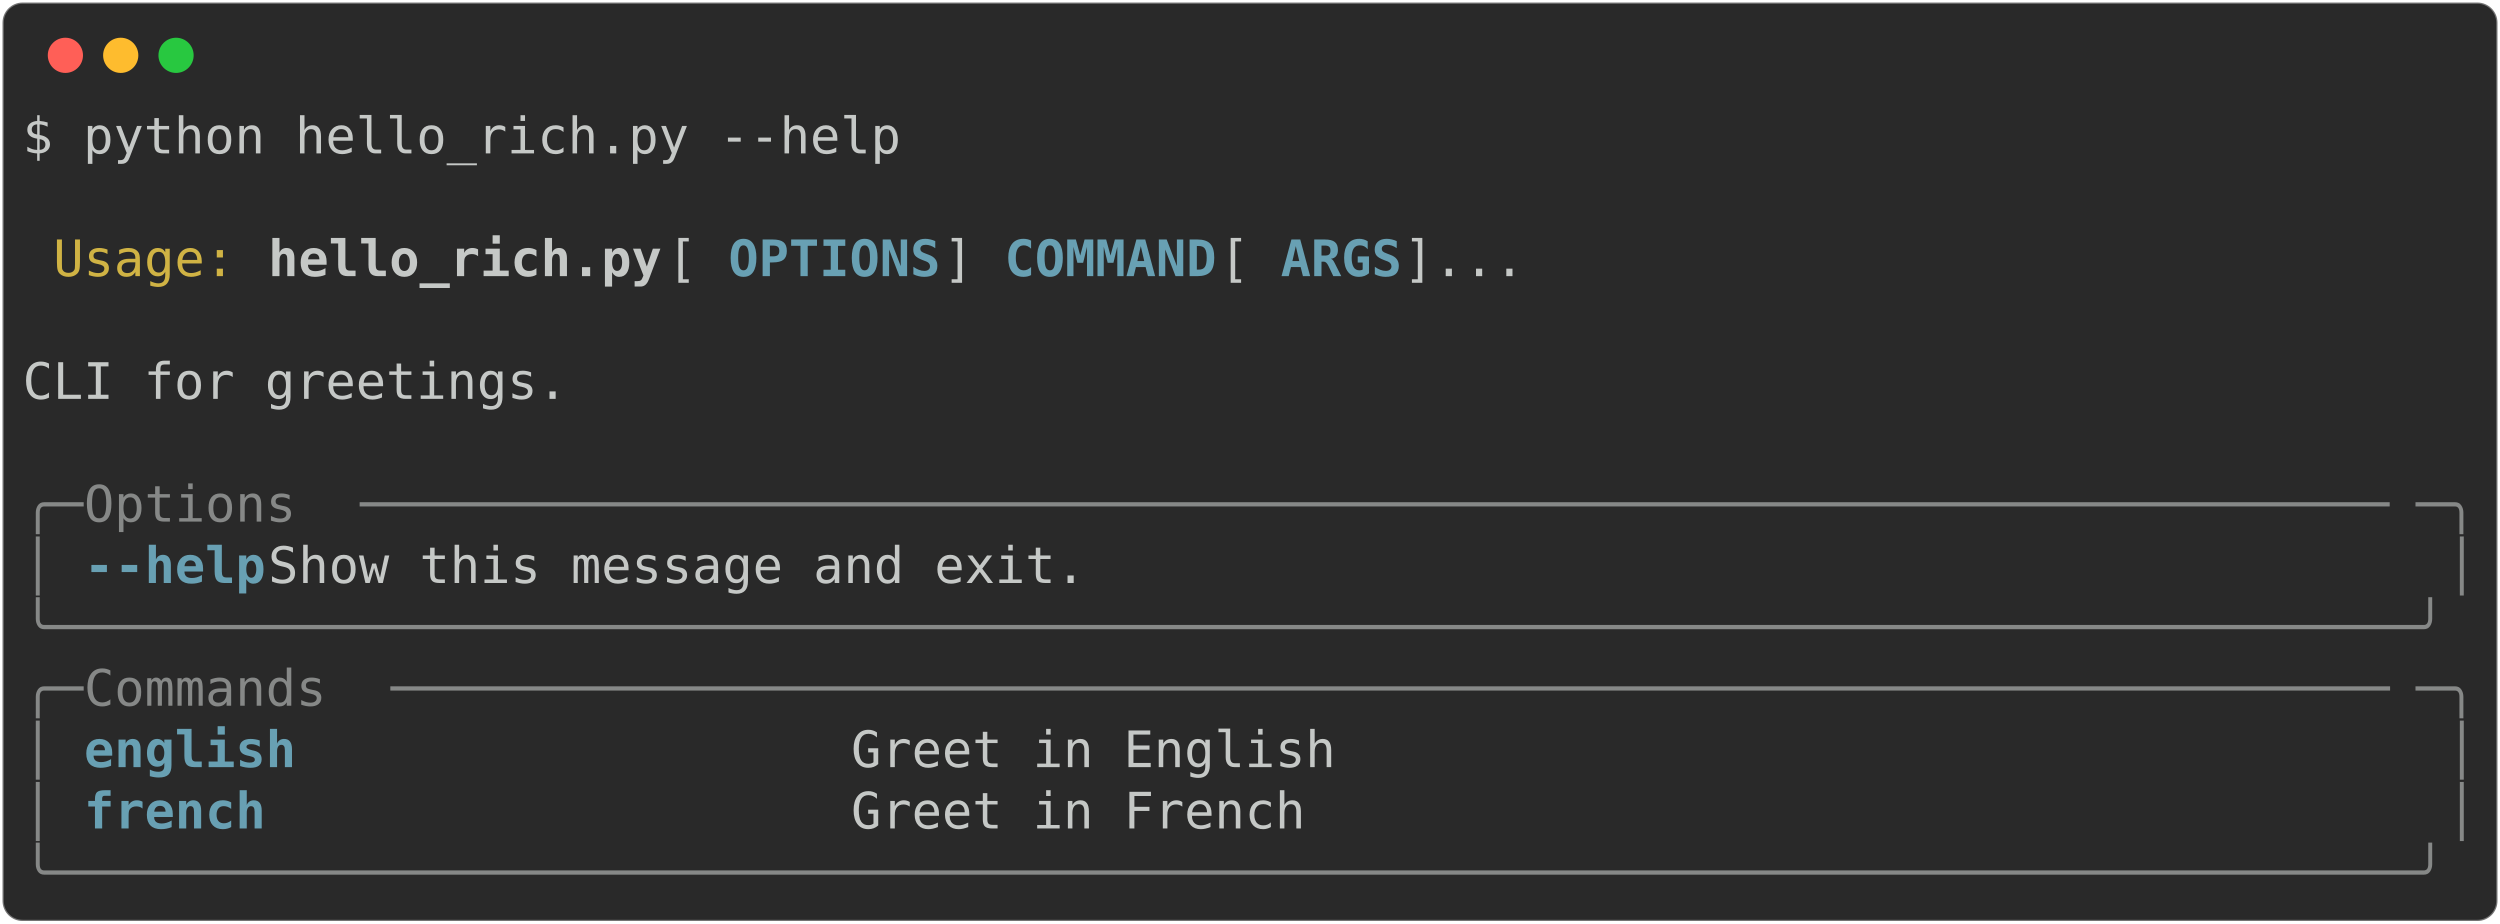
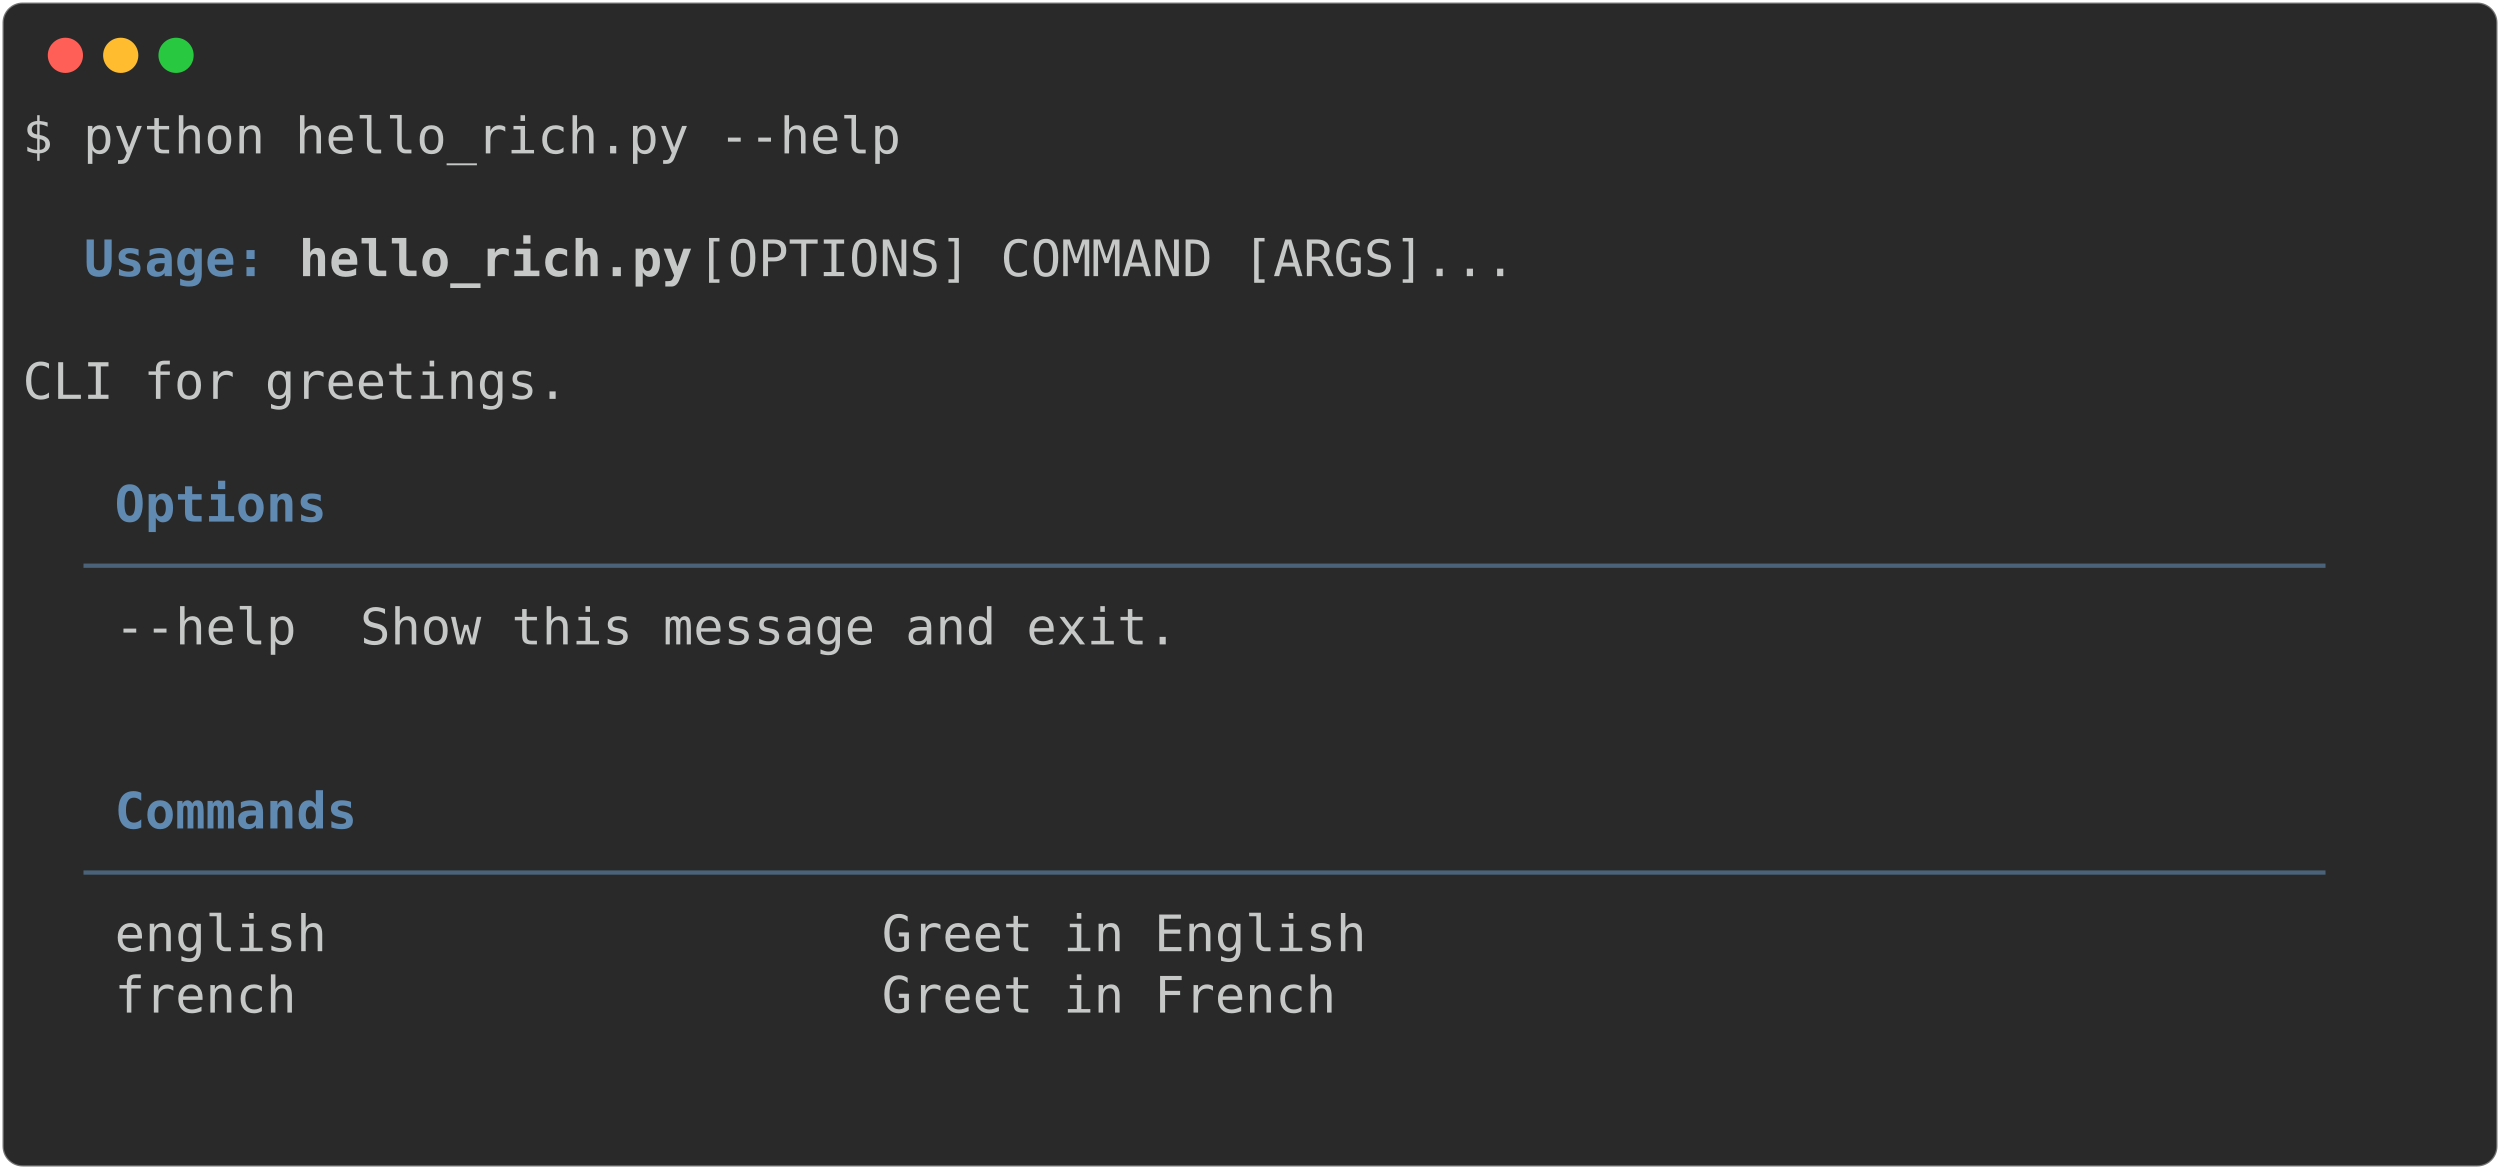
- <svg xmlns="http://www.w3.org/2000/svg" class="rich-terminal" viewBox="0 0 994 367.2">
+ <svg xmlns="http://www.w3.org/2000/svg" class="rich-terminal" viewBox="0 0 994 464.8">
  <style>

    @font-face {
        font-family: "Fira Code";
        src: local("FiraCode-Regular"),
                url("https://cdnjs.cloudflare.com/ajax/libs/firacode/6.2.0/woff2/FiraCode-Regular.woff2") format("woff2"),
                url("https://cdnjs.cloudflare.com/ajax/libs/firacode/6.2.0/woff/FiraCode-Regular.woff") format("woff");
        font-style: normal;
        font-weight: 400;
    }
    @font-face {
        font-family: "Fira Code";
        src: local("FiraCode-Bold"),
                url("https://cdnjs.cloudflare.com/ajax/libs/firacode/6.2.0/woff2/FiraCode-Bold.woff2") format("woff2"),
                url("https://cdnjs.cloudflare.com/ajax/libs/firacode/6.2.0/woff/FiraCode-Bold.woff") format("woff");
        font-style: bold;
        font-weight: 700;
    }

-     .terminal-436927566-matrix {
+     .terminal-4055119454-matrix {
        font-family: Fira Code, monospace;
        font-size: 20px;
        line-height: 24.4px;
        font-variant-east-asian: full-width;
    }

-     .terminal-436927566-title {
+     .terminal-4055119454-title {
        font-size: 18px;
        font-weight: bold;
        font-family: arial;
    }

-     .terminal-436927566-r1 { fill: #c5c8c6 }
- .terminal-436927566-r2 { fill: #d0b344 }
- .terminal-436927566-r3 { fill: #c5c8c6;font-weight: bold }
- .terminal-436927566-r4 { fill: #68a0b3;font-weight: bold }
- .terminal-436927566-r5 { fill: #868887 }
+     .terminal-4055119454-r1 { fill: #c5c8c6 }
+ .terminal-4055119454-r2 { fill: #608ab1;font-weight: bold }
+ .terminal-4055119454-r3 { fill: #c5c8c6;font-weight: bold }
+ .terminal-4055119454-r4 { fill: #4a637a }
    </style>
  <defs>
-     <clipPath id="terminal-436927566-clip-terminal">
-       <rect x="0" y="0" width="975.0" height="316.2" />
+     <clipPath id="terminal-4055119454-clip-terminal">
+       <rect x="0" y="0" width="975.0" height="413.8" />
    </clipPath>
-     <clipPath id="terminal-436927566-line-0">
+     <clipPath id="terminal-4055119454-line-0">
      <rect x="0" y="1.5" width="976" height="24.65" />
    </clipPath>
-     <clipPath id="terminal-436927566-line-1">
+     <clipPath id="terminal-4055119454-line-1">
      <rect x="0" y="25.9" width="976" height="24.65" />
    </clipPath>
-     <clipPath id="terminal-436927566-line-2">
+     <clipPath id="terminal-4055119454-line-2">
      <rect x="0" y="50.3" width="976" height="24.65" />
    </clipPath>
-     <clipPath id="terminal-436927566-line-3">
+     <clipPath id="terminal-4055119454-line-3">
      <rect x="0" y="74.7" width="976" height="24.65" />
    </clipPath>
-     <clipPath id="terminal-436927566-line-4">
+     <clipPath id="terminal-4055119454-line-4">
      <rect x="0" y="99.1" width="976" height="24.65" />
    </clipPath>
-     <clipPath id="terminal-436927566-line-5">
+     <clipPath id="terminal-4055119454-line-5">
      <rect x="0" y="123.5" width="976" height="24.65" />
    </clipPath>
-     <clipPath id="terminal-436927566-line-6">
+     <clipPath id="terminal-4055119454-line-6">
      <rect x="0" y="147.9" width="976" height="24.65" />
    </clipPath>
-     <clipPath id="terminal-436927566-line-7">
+     <clipPath id="terminal-4055119454-line-7">
      <rect x="0" y="172.3" width="976" height="24.65" />
    </clipPath>
-     <clipPath id="terminal-436927566-line-8">
+     <clipPath id="terminal-4055119454-line-8">
      <rect x="0" y="196.7" width="976" height="24.65" />
    </clipPath>
-     <clipPath id="terminal-436927566-line-9">
+     <clipPath id="terminal-4055119454-line-9">
      <rect x="0" y="221.1" width="976" height="24.65" />
    </clipPath>
-     <clipPath id="terminal-436927566-line-10">
+     <clipPath id="terminal-4055119454-line-10">
      <rect x="0" y="245.5" width="976" height="24.65" />
    </clipPath>
-     <clipPath id="terminal-436927566-line-11">
+     <clipPath id="terminal-4055119454-line-11">
      <rect x="0" y="269.9" width="976" height="24.65" />
    </clipPath>
+     <clipPath id="terminal-4055119454-line-12">
+       <rect x="0" y="294.3" width="976" height="24.65" />
+     </clipPath>
+     <clipPath id="terminal-4055119454-line-13">
+       <rect x="0" y="318.7" width="976" height="24.65" />
+     </clipPath>
+     <clipPath id="terminal-4055119454-line-14">
+       <rect x="0" y="343.1" width="976" height="24.65" />
+     </clipPath>
+     <clipPath id="terminal-4055119454-line-15">
+       <rect x="0" y="367.5" width="976" height="24.65" />
+     </clipPath>
  </defs>
-   <rect fill="#292929" stroke="rgba(255,255,255,0.35)" stroke-width="1" x="1" y="1" width="992" height="365.2" rx="8" />
+   <rect fill="#292929" stroke="rgba(255,255,255,0.35)" stroke-width="1" x="1" y="1" width="992" height="462.8" rx="8" />
  <g transform="translate(26,22)">
    <circle cx="0" cy="0" r="7" fill="#ff5f57" />
    <circle cx="22" cy="0" r="7" fill="#febc2e" />
    <circle cx="44" cy="0" r="7" fill="#28c840" />
  </g>
-   <g transform="translate(9, 41)" clip-path="url(#terminal-436927566-clip-terminal)">
-     <g class="terminal-436927566-matrix">
-       <text class="terminal-436927566-r1" x="0" y="20" textLength="353.8" clip-path="url(#terminal-436927566-line-0)">$ python hello_rich.py --help</text>
-       <text class="terminal-436927566-r1" x="976" y="20" textLength="12.2" clip-path="url(#terminal-436927566-line-0)">
+   <g transform="translate(9, 41)" clip-path="url(#terminal-4055119454-clip-terminal)">
+     <g class="terminal-4055119454-matrix">
+       <text class="terminal-4055119454-r1" x="0" y="20" textLength="353.8" clip-path="url(#terminal-4055119454-line-0)">$ python hello_rich.py --help</text>
+       <text class="terminal-4055119454-r1" x="976" y="20" textLength="12.2" clip-path="url(#terminal-4055119454-line-0)">
</text>
-       <text class="terminal-436927566-r1" x="976" y="44.4" textLength="12.2" clip-path="url(#terminal-436927566-line-1)">
+       <text class="terminal-4055119454-r1" x="976" y="44.4" textLength="12.2" clip-path="url(#terminal-4055119454-line-1)">
</text>
-       <text class="terminal-436927566-r2" x="12.2" y="68.8" textLength="73.2" clip-path="url(#terminal-436927566-line-2)">Usage:</text>
-       <text class="terminal-436927566-r3" x="97.6" y="68.8" textLength="158.6" clip-path="url(#terminal-436927566-line-2)">hello_rich.py</text>
-       <text class="terminal-436927566-r1" x="256.2" y="68.8" textLength="24.4" clip-path="url(#terminal-436927566-line-2)"> [</text>
-       <text class="terminal-436927566-r4" x="280.6" y="68.8" textLength="85.4" clip-path="url(#terminal-436927566-line-2)">OPTIONS</text>
-       <text class="terminal-436927566-r1" x="366" y="68.8" textLength="24.4" clip-path="url(#terminal-436927566-line-2)">] </text>
-       <text class="terminal-436927566-r4" x="390.4" y="68.8" textLength="85.4" clip-path="url(#terminal-436927566-line-2)">COMMAND</text>
-       <text class="terminal-436927566-r1" x="475.8" y="68.8" textLength="24.4" clip-path="url(#terminal-436927566-line-2)"> [</text>
-       <text class="terminal-436927566-r4" x="500.2" y="68.8" textLength="48.8" clip-path="url(#terminal-436927566-line-2)">ARGS</text>
-       <text class="terminal-436927566-r1" x="549" y="68.8" textLength="427" clip-path="url(#terminal-436927566-line-2)">]...                               </text>
-       <text class="terminal-436927566-r1" x="976" y="68.8" textLength="12.2" clip-path="url(#terminal-436927566-line-2)">
+       <text class="terminal-4055119454-r2" x="24.4" y="68.8" textLength="73.2" clip-path="url(#terminal-4055119454-line-2)">Usage:</text>
+       <text class="terminal-4055119454-r3" x="109.8" y="68.8" textLength="158.6" clip-path="url(#terminal-4055119454-line-2)">hello_rich.py</text>
+       <text class="terminal-4055119454-r1" x="268.4" y="68.8" textLength="707.6" clip-path="url(#terminal-4055119454-line-2)"> [OPTIONS] COMMAND [ARGS]...                              </text>
+       <text class="terminal-4055119454-r1" x="976" y="68.8" textLength="12.2" clip-path="url(#terminal-4055119454-line-2)">
</text>
-       <text class="terminal-436927566-r1" x="976" y="93.2" textLength="12.2" clip-path="url(#terminal-436927566-line-3)">
+       <text class="terminal-4055119454-r1" x="976" y="93.2" textLength="12.2" clip-path="url(#terminal-4055119454-line-3)">
</text>
-       <text class="terminal-436927566-r1" x="0" y="117.6" textLength="976" clip-path="url(#terminal-436927566-line-4)"> CLI for greetings.                                                             </text>
-       <text class="terminal-436927566-r1" x="976" y="117.6" textLength="12.2" clip-path="url(#terminal-436927566-line-4)">
+       <text class="terminal-4055119454-r1" x="0" y="117.6" textLength="976" clip-path="url(#terminal-4055119454-line-4)">  CLI for greetings.                                                            </text>
+       <text class="terminal-4055119454-r1" x="976" y="117.6" textLength="12.2" clip-path="url(#terminal-4055119454-line-4)">
</text>
-       <text class="terminal-436927566-r1" x="976" y="142" textLength="12.2" clip-path="url(#terminal-436927566-line-5)">
+       <text class="terminal-4055119454-r1" x="976" y="142" textLength="12.2" clip-path="url(#terminal-4055119454-line-5)">
</text>
-       <text class="terminal-436927566-r5" x="0" y="166.4" textLength="24.4" clip-path="url(#terminal-436927566-line-6)">╭─</text>
-       <text class="terminal-436927566-r5" x="24.4" y="166.4" textLength="109.8" clip-path="url(#terminal-436927566-line-6)"> Options </text>
-       <text class="terminal-436927566-r5" x="134.2" y="166.4" textLength="817.4" clip-path="url(#terminal-436927566-line-6)">───────────────────────────────────────────────────────────────────</text>
-       <text class="terminal-436927566-r5" x="951.6" y="166.4" textLength="24.4" clip-path="url(#terminal-436927566-line-6)">─╮</text>
-       <text class="terminal-436927566-r1" x="976" y="166.4" textLength="12.2" clip-path="url(#terminal-436927566-line-6)">
+       <text class="terminal-4055119454-r2" x="36.6" y="166.4" textLength="85.4" clip-path="url(#terminal-4055119454-line-6)">Options</text>
+       <text class="terminal-4055119454-r1" x="976" y="166.4" textLength="12.2" clip-path="url(#terminal-4055119454-line-6)">
</text>
-       <text class="terminal-436927566-r5" x="0" y="190.8" textLength="12.2" clip-path="url(#terminal-436927566-line-7)">│</text>
-       <text class="terminal-436927566-r4" x="24.4" y="190.8" textLength="73.2" clip-path="url(#terminal-436927566-line-7)">--help</text>
-       <text class="terminal-436927566-r1" x="97.6" y="190.8" textLength="866.2" clip-path="url(#terminal-436927566-line-7)">  Show this message and exit.                                          </text>
-       <text class="terminal-436927566-r5" x="963.8" y="190.8" textLength="12.2" clip-path="url(#terminal-436927566-line-7)">│</text>
-       <text class="terminal-436927566-r1" x="976" y="190.8" textLength="12.2" clip-path="url(#terminal-436927566-line-7)">
+       <text class="terminal-4055119454-r4" x="24.4" y="190.8" textLength="927.2" clip-path="url(#terminal-4055119454-line-7)"> ────────────────────────────────────────────────────────────────────────── </text>
+       <text class="terminal-4055119454-r1" x="976" y="190.8" textLength="12.2" clip-path="url(#terminal-4055119454-line-7)">
</text>
-       <text class="terminal-436927566-r5" x="0" y="215.2" textLength="976" clip-path="url(#terminal-436927566-line-8)">╰──────────────────────────────────────────────────────────────────────────────╯</text>
-       <text class="terminal-436927566-r1" x="976" y="215.2" textLength="12.2" clip-path="url(#terminal-436927566-line-8)">
+       <text class="terminal-4055119454-r1" x="36.6" y="215.2" textLength="85.4" clip-path="url(#terminal-4055119454-line-8)">--help </text>
+       <text class="terminal-4055119454-r1" x="134.2" y="215.2" textLength="805.2" clip-path="url(#terminal-4055119454-line-8)"> Show this message and exit.                                      </text>
+       <text class="terminal-4055119454-r1" x="976" y="215.2" textLength="12.2" clip-path="url(#terminal-4055119454-line-8)">
</text>
-       <text class="terminal-436927566-r5" x="0" y="239.6" textLength="24.4" clip-path="url(#terminal-436927566-line-9)">╭─</text>
-       <text class="terminal-436927566-r5" x="24.4" y="239.6" textLength="122" clip-path="url(#terminal-436927566-line-9)"> Commands </text>
-       <text class="terminal-436927566-r5" x="146.4" y="239.6" textLength="805.2" clip-path="url(#terminal-436927566-line-9)">──────────────────────────────────────────────────────────────────</text>
-       <text class="terminal-436927566-r5" x="951.6" y="239.6" textLength="24.4" clip-path="url(#terminal-436927566-line-9)">─╮</text>
-       <text class="terminal-436927566-r1" x="976" y="239.6" textLength="12.2" clip-path="url(#terminal-436927566-line-9)">
+       <text class="terminal-4055119454-r1" x="976" y="239.6" textLength="12.2" clip-path="url(#terminal-4055119454-line-9)">
</text>
-       <text class="terminal-436927566-r5" x="0" y="264" textLength="12.2" clip-path="url(#terminal-436927566-line-10)">│</text>
-       <text class="terminal-436927566-r4" x="24.4" y="264" textLength="292.8" clip-path="url(#terminal-436927566-line-10)">english                 </text>
-       <text class="terminal-436927566-r1" x="329.4" y="264" textLength="634.4" clip-path="url(#terminal-436927566-line-10)"> Greet in English                                   </text>
-       <text class="terminal-436927566-r5" x="963.8" y="264" textLength="12.2" clip-path="url(#terminal-436927566-line-10)">│</text>
-       <text class="terminal-436927566-r1" x="976" y="264" textLength="12.2" clip-path="url(#terminal-436927566-line-10)">
+       <text class="terminal-4055119454-r1" x="976" y="264" textLength="12.2" clip-path="url(#terminal-4055119454-line-10)">
</text>
-       <text class="terminal-436927566-r5" x="0" y="288.4" textLength="12.2" clip-path="url(#terminal-436927566-line-11)">│</text>
-       <text class="terminal-436927566-r4" x="24.4" y="288.4" textLength="292.8" clip-path="url(#terminal-436927566-line-11)">french                  </text>
-       <text class="terminal-436927566-r1" x="329.4" y="288.4" textLength="634.4" clip-path="url(#terminal-436927566-line-11)"> Greet in French                                    </text>
-       <text class="terminal-436927566-r5" x="963.8" y="288.4" textLength="12.2" clip-path="url(#terminal-436927566-line-11)">│</text>
-       <text class="terminal-436927566-r1" x="976" y="288.4" textLength="12.2" clip-path="url(#terminal-436927566-line-11)">
+       <text class="terminal-4055119454-r2" x="36.6" y="288.4" textLength="97.6" clip-path="url(#terminal-4055119454-line-11)">Commands</text>
+       <text class="terminal-4055119454-r1" x="976" y="288.4" textLength="12.2" clip-path="url(#terminal-4055119454-line-11)">
</text>
-       <text class="terminal-436927566-r5" x="0" y="312.8" textLength="976" clip-path="url(#terminal-436927566-line-12)">╰──────────────────────────────────────────────────────────────────────────────╯</text>
-       <text class="terminal-436927566-r1" x="976" y="312.8" textLength="12.2" clip-path="url(#terminal-436927566-line-12)">
+       <text class="terminal-4055119454-r4" x="24.4" y="312.8" textLength="927.2" clip-path="url(#terminal-4055119454-line-12)"> ────────────────────────────────────────────────────────────────────────── </text>
+       <text class="terminal-4055119454-r1" x="976" y="312.8" textLength="12.2" clip-path="url(#terminal-4055119454-line-12)">
+ </text>
+       <text class="terminal-4055119454-r1" x="36.6" y="337.2" textLength="292.8" clip-path="url(#terminal-4055119454-line-13)">english                 </text>
+       <text class="terminal-4055119454-r1" x="341.6" y="337.2" textLength="597.8" clip-path="url(#terminal-4055119454-line-13)"> Greet in English                                </text>
+       <text class="terminal-4055119454-r1" x="976" y="337.2" textLength="12.2" clip-path="url(#terminal-4055119454-line-13)">
+ </text>
+       <text class="terminal-4055119454-r1" x="36.6" y="361.6" textLength="292.8" clip-path="url(#terminal-4055119454-line-14)">french                  </text>
+       <text class="terminal-4055119454-r1" x="341.6" y="361.6" textLength="597.8" clip-path="url(#terminal-4055119454-line-14)"> Greet in French                                 </text>
+       <text class="terminal-4055119454-r1" x="976" y="361.6" textLength="12.2" clip-path="url(#terminal-4055119454-line-14)">
+ </text>
+       <text class="terminal-4055119454-r1" x="976" y="386" textLength="12.2" clip-path="url(#terminal-4055119454-line-15)">
+ </text>
+       <text class="terminal-4055119454-r1" x="976" y="410.4" textLength="12.2" clip-path="url(#terminal-4055119454-line-16)">
</text>
    </g>
  </g>
</svg>
